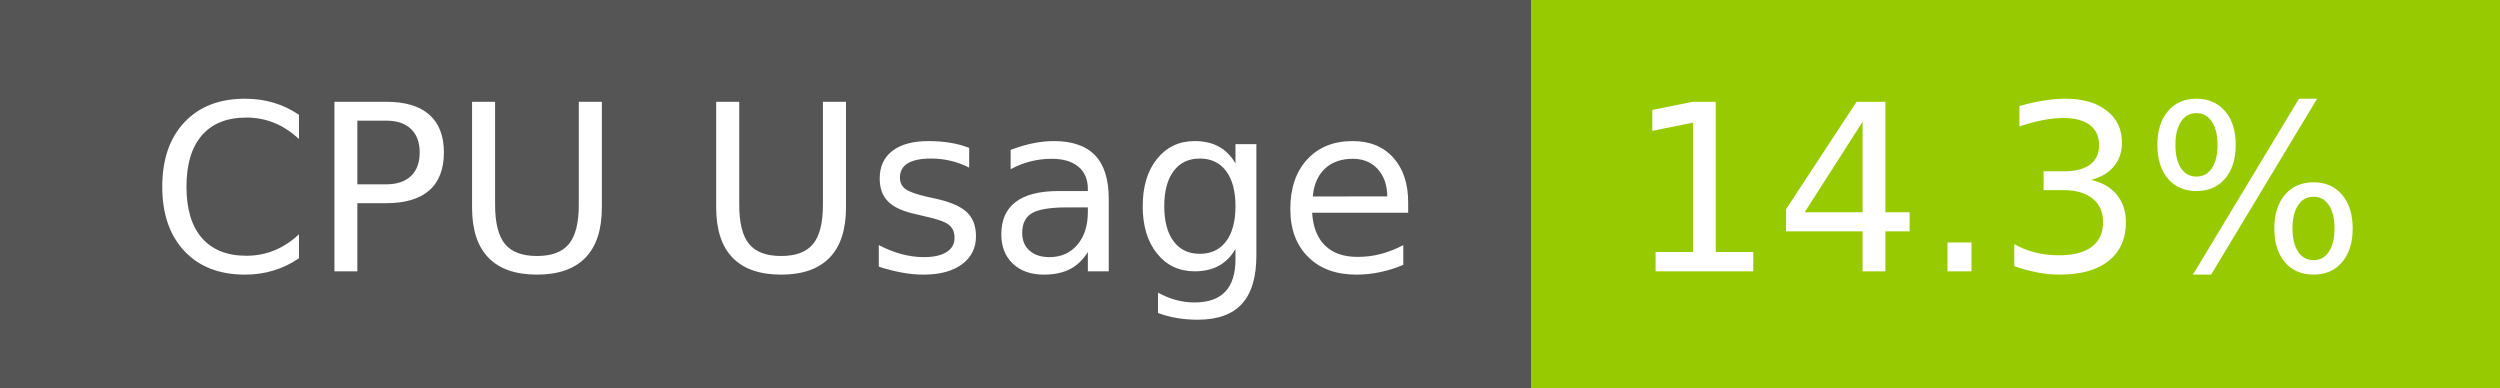
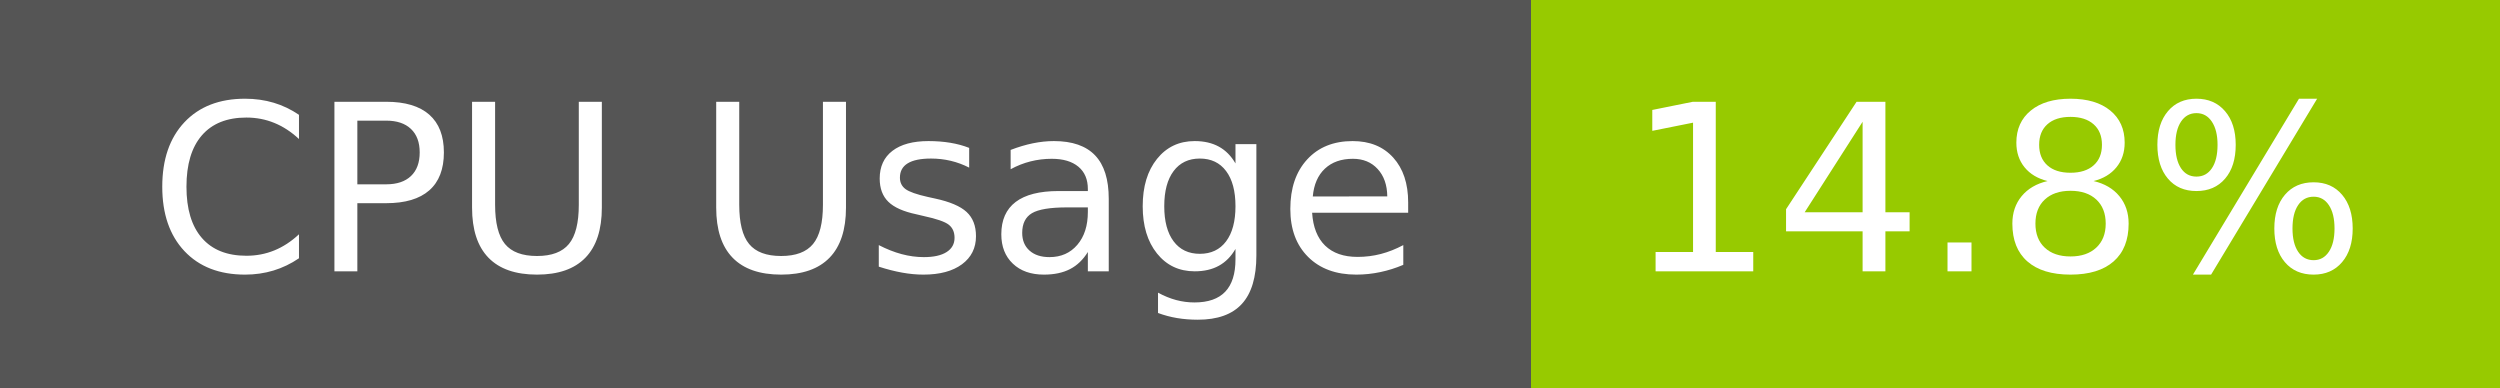
- <svg xmlns="http://www.w3.org/2000/svg" width="129" height="20" role="img" aria-label="CPU Usage: 14.3%">
+ <svg xmlns="http://www.w3.org/2000/svg" width="129" height="20" role="img" aria-label="CPU Usage: 14.8%">
  <g shape-rendering="crispEdges">
    <rect width="79" height="20" fill="#555" />
    <rect x="79" width="50" height="20" fill="#97ca00" />
  </g>
  <g fill="#fff" text-anchor="middle" font-family="Verdana,Geneva,DejaVu Sans,sans-serif" text-rendering="geometricPrecision" font-size="120">
    <text x="405" y="140" transform="scale(.1)" fill="#fff" textLength="665">CPU Usage</text>
-     <text x="1030" y="140" transform="scale(.1)" fill="#fff" textLength="390">14.3%</text>
+     <text x="1030" y="140" transform="scale(.1)" fill="#fff" textLength="390">14.8%</text>
  </g>
</svg>
